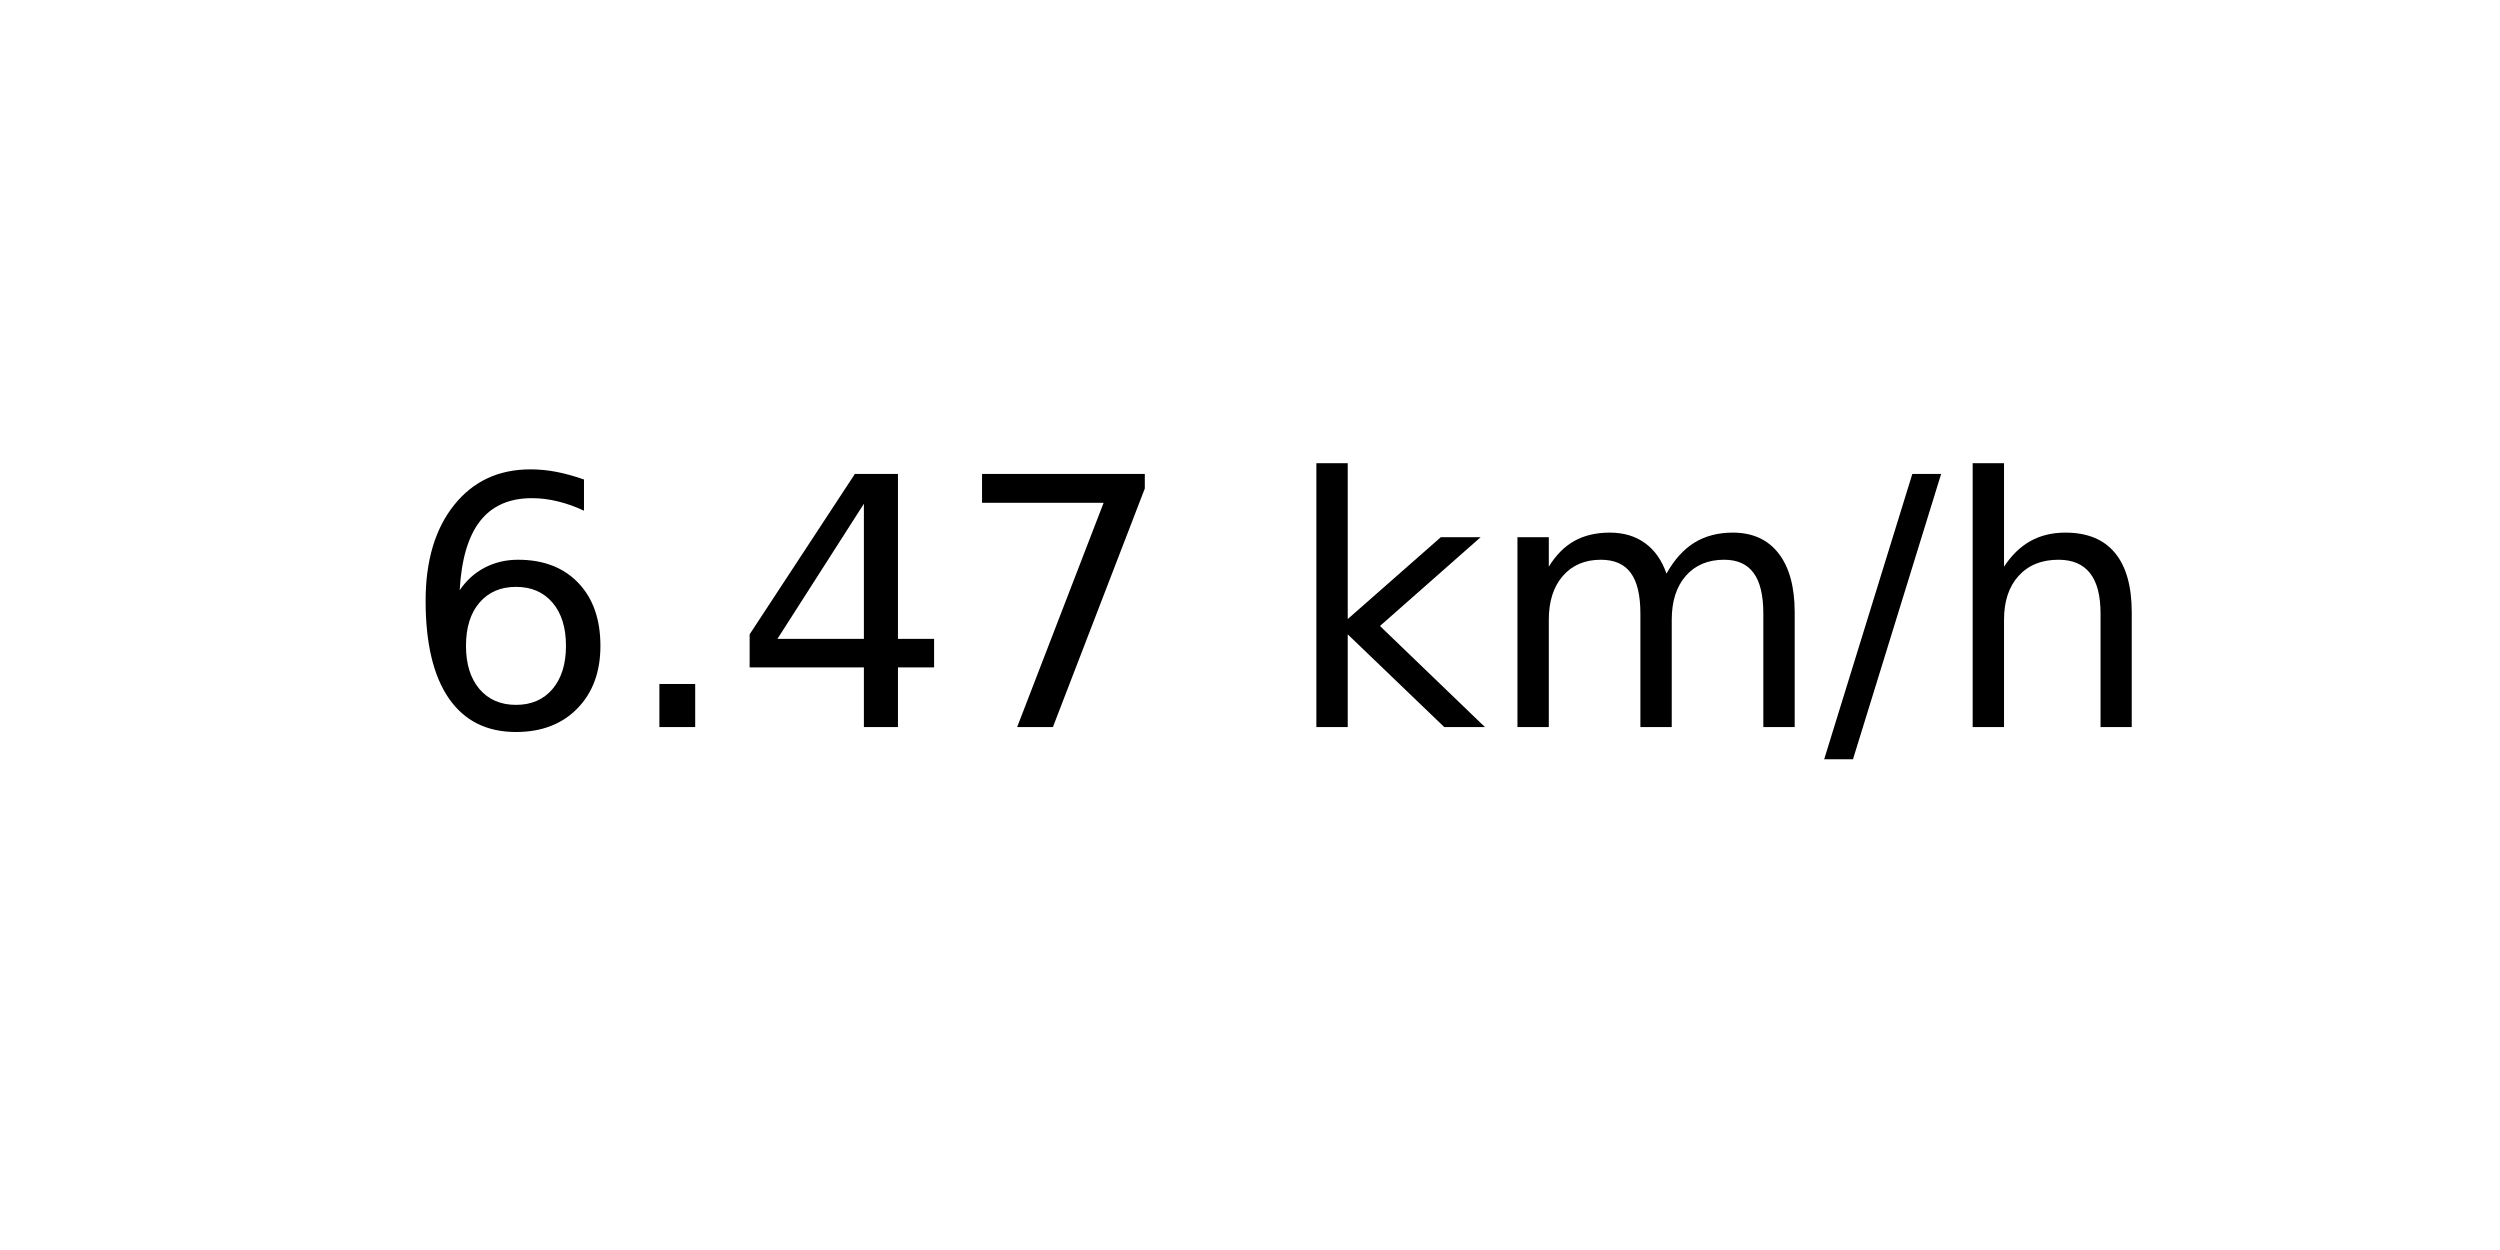
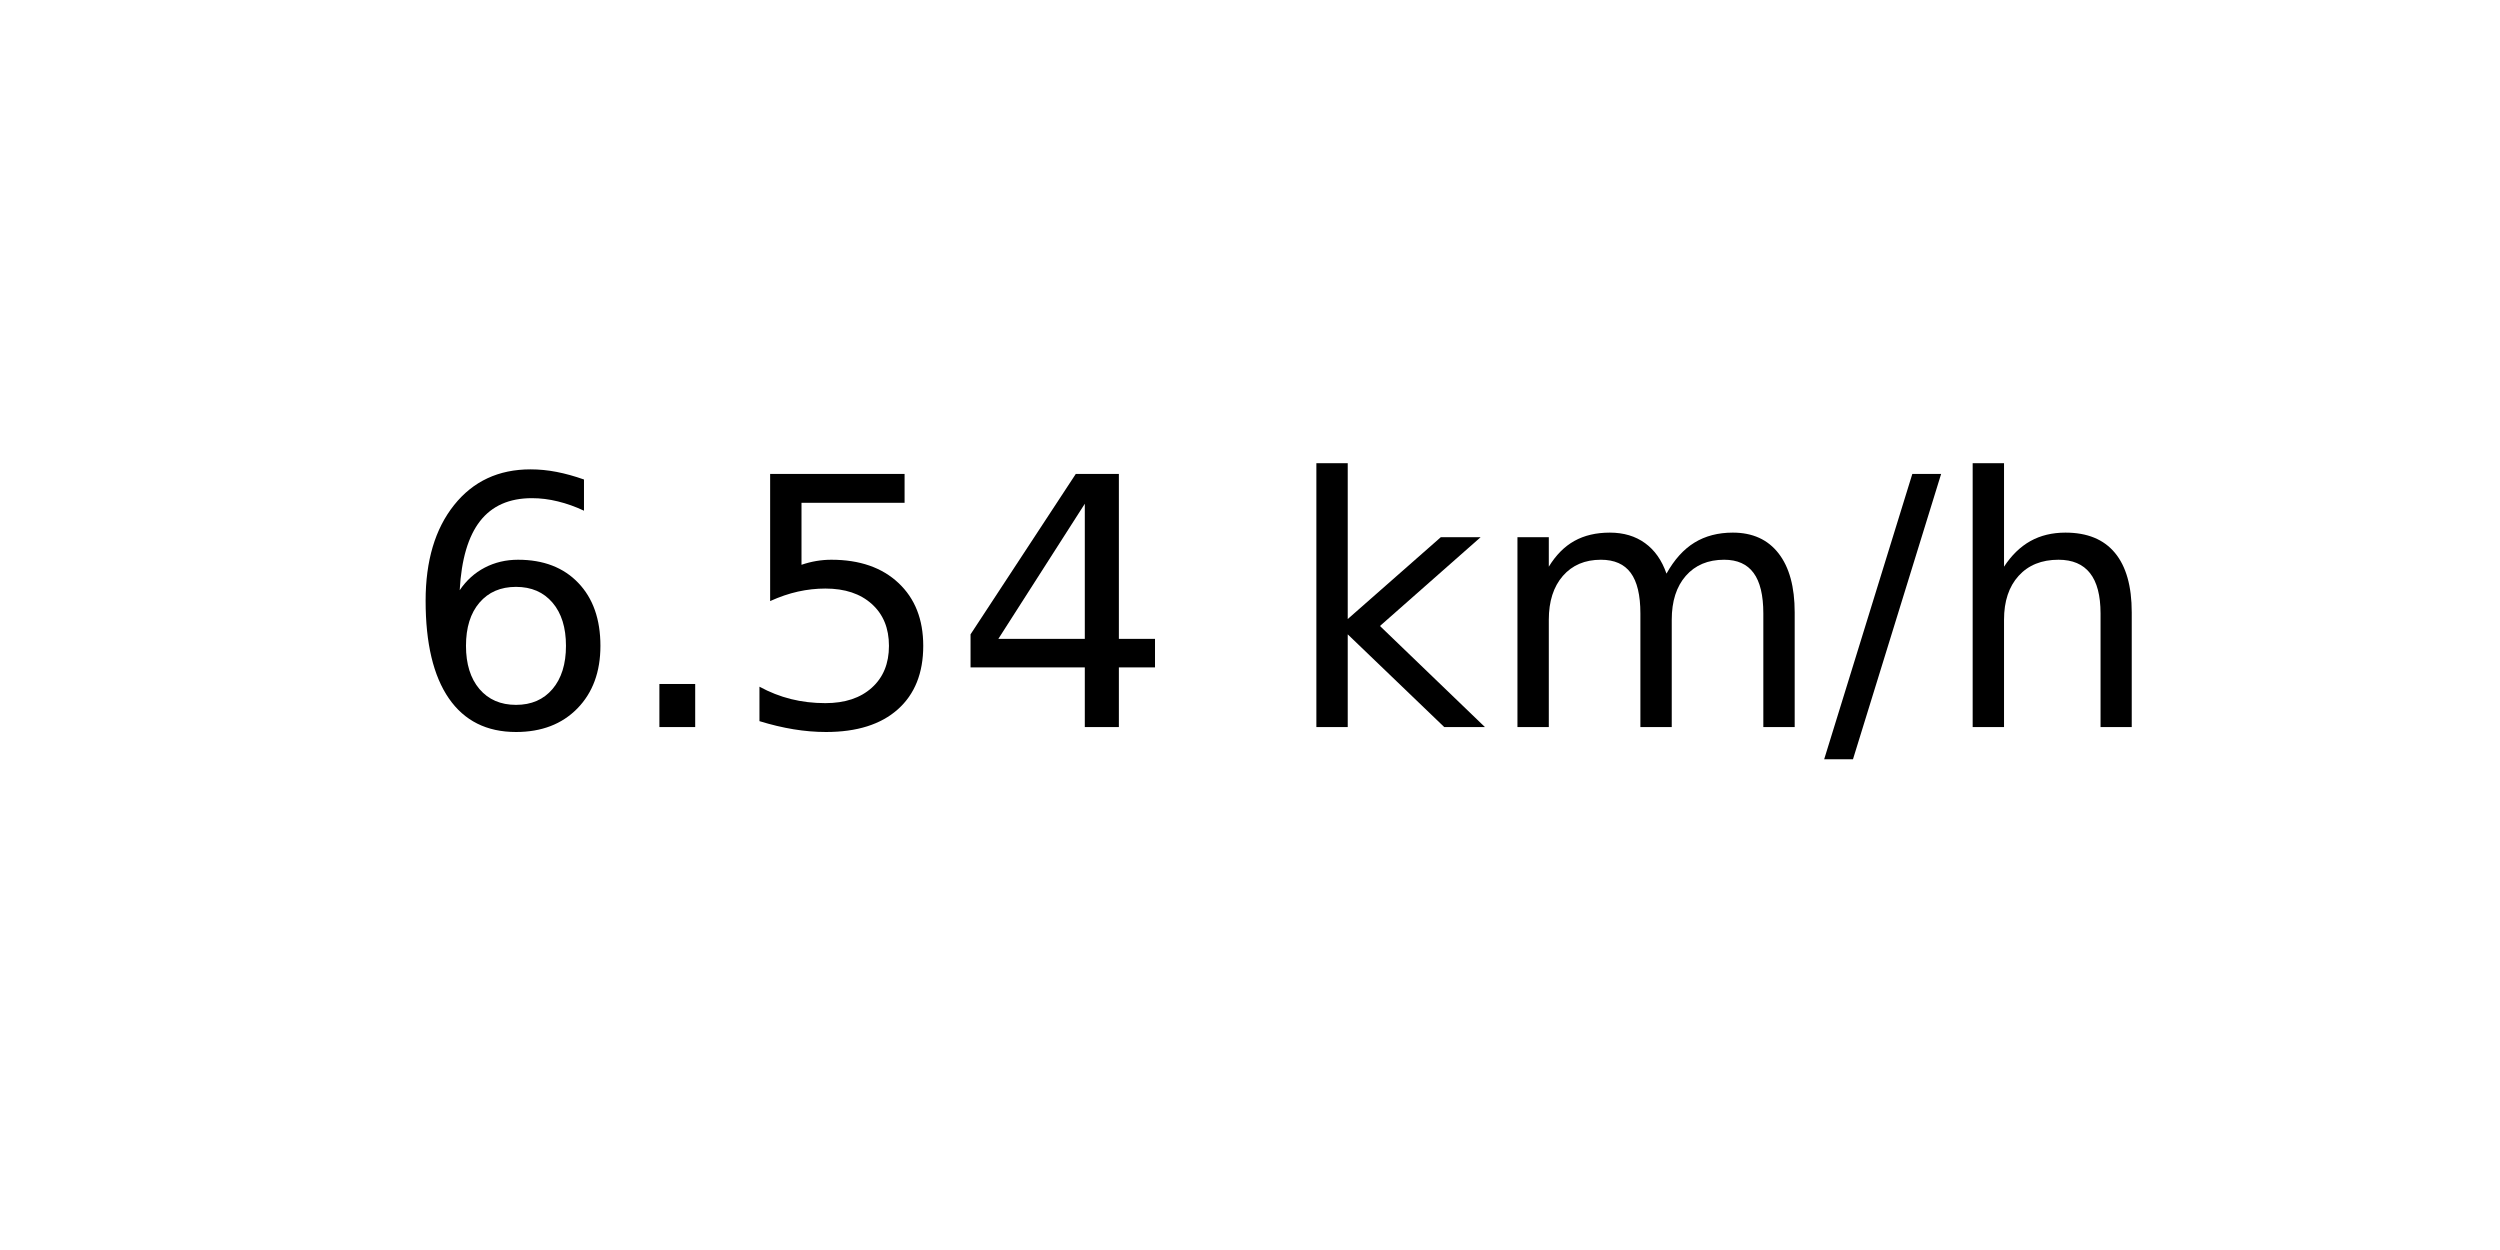
<svg xmlns="http://www.w3.org/2000/svg" xmlns:xlink="http://www.w3.org/1999/xlink" width="72pt" height="36pt" viewBox="0 0 72 36" version="1.1">
  <defs>
    <style type="text/css">*{stroke-linejoin: round; stroke-linecap: butt}</style>
  </defs>
  <g id="figure_1">
    <g id="axes_1">
      <g id="text_1">
        <g transform="translate(11.55937 20.93937) scale(0.1 -0.1)">
          <defs>
            <path id="DejaVuSans-36" d="M 2113 2584  Q 1688 2584 1439 2293  Q 1191 2003 1191 1497  Q 1191 994 1439 701  Q 1688 409 2113 409  Q 2538 409 2786 701  Q 3034 994 3034 1497  Q 3034 2003 2786 2293  Q 2538 2584 2113 2584  z M 3366 4563  L 3366 3988  Q 3128 4100 2886 4159  Q 2644 4219 2406 4219  Q 1781 4219 1451 3797  Q 1122 3375 1075 2522  Q 1259 2794 1537 2939  Q 1816 3084 2150 3084  Q 2853 3084 3261 2657  Q 3669 2231 3669 1497  Q 3669 778 3244 343  Q 2819 -91 2113 -91  Q 1303 -91 875 529  Q 447 1150 447 2328  Q 447 3434 972 4092  Q 1497 4750 2381 4750  Q 2619 4750 2861 4703  Q 3103 4656 3366 4563  z " transform="scale(0.015625)" />
            <path id="DejaVuSans-2e" d="M 684 794  L 1344 794  L 1344 0  L 684 0  L 684 794  z " transform="scale(0.015625)" />
+             <path id="DejaVuSans-35" d="M 691 4666  L 3169 4666  L 3169 4134  L 1269 4134  L 1269 2991  Q 1406 3038 1543 3061  Q 1681 3084 1819 3084  Q 2600 3084 3056 2656  Q 3513 2228 3513 1497  Q 3513 744 3044 326  Q 2575 -91 1722 -91  Q 1428 -91 1123 -41  Q 819 9 494 109  L 494 744  Q 775 591 1075 516  Q 1375 441 1709 441  Q 2250 441 2565 725  Q 2881 1009 2881 1497  Q 2881 1984 2565 2268  Q 2250 2553 1709 2553  Q 1456 2553 1204 2497  Q 953 2441 691 2322  L 691 4666  z " transform="scale(0.015625)" />
            <path id="DejaVuSans-34" d="M 2419 4116  L 825 1625  L 2419 1625  L 2419 4116  z M 2253 4666  L 3047 4666  L 3047 1625  L 3713 1625  L 3713 1100  L 3047 1100  L 3047 0  L 2419 0  L 2419 1100  L 313 1100  L 313 1709  L 2253 4666  z " transform="scale(0.015625)" />
-             <path id="DejaVuSans-37" d="M 525 4666  L 3525 4666  L 3525 4397  L 1831 0  L 1172 0  L 2766 4134  L 525 4134  L 525 4666  z " transform="scale(0.015625)" />
            <path id="DejaVuSans-20" transform="scale(0.015625)" />
            <path id="DejaVuSans-6b" d="M 581 4863  L 1159 4863  L 1159 1991  L 2875 3500  L 3609 3500  L 1753 1863  L 3688 0  L 2938 0  L 1159 1709  L 1159 0  L 581 0  L 581 4863  z " transform="scale(0.015625)" />
            <path id="DejaVuSans-6d" d="M 3328 2828  Q 3544 3216 3844 3400  Q 4144 3584 4550 3584  Q 5097 3584 5394 3201  Q 5691 2819 5691 2113  L 5691 0  L 5113 0  L 5113 2094  Q 5113 2597 4934 2840  Q 4756 3084 4391 3084  Q 3944 3084 3684 2787  Q 3425 2491 3425 1978  L 3425 0  L 2847 0  L 2847 2094  Q 2847 2600 2669 2842  Q 2491 3084 2119 3084  Q 1678 3084 1418 2786  Q 1159 2488 1159 1978  L 1159 0  L 581 0  L 581 3500  L 1159 3500  L 1159 2956  Q 1356 3278 1631 3431  Q 1906 3584 2284 3584  Q 2666 3584 2933 3390  Q 3200 3197 3328 2828  z " transform="scale(0.015625)" />
            <path id="DejaVuSans-2f" d="M 1625 4666  L 2156 4666  L 531 -594  L 0 -594  L 1625 4666  z " transform="scale(0.015625)" />
            <path id="DejaVuSans-68" d="M 3513 2113  L 3513 0  L 2938 0  L 2938 2094  Q 2938 2591 2744 2837  Q 2550 3084 2163 3084  Q 1697 3084 1428 2787  Q 1159 2491 1159 1978  L 1159 0  L 581 0  L 581 4863  L 1159 4863  L 1159 2956  Q 1366 3272 1645 3428  Q 1925 3584 2291 3584  Q 2894 3584 3203 3211  Q 3513 2838 3513 2113  z " transform="scale(0.015625)" />
          </defs>
          <use xlink:href="#DejaVuSans-36" />
          <use xlink:href="#DejaVuSans-2e" x="63.623" />
-           <use xlink:href="#DejaVuSans-34" x="95.41" />
-           <use xlink:href="#DejaVuSans-37" x="159.033" />
+           <use xlink:href="#DejaVuSans-35" x="95.41" />
+           <use xlink:href="#DejaVuSans-34" x="159.033" />
          <use xlink:href="#DejaVuSans-20" x="222.656" />
          <use xlink:href="#DejaVuSans-6b" x="254.443" />
          <use xlink:href="#DejaVuSans-6d" x="312.354" />
          <use xlink:href="#DejaVuSans-2f" x="409.766" />
          <use xlink:href="#DejaVuSans-68" x="443.457" />
        </g>
      </g>
    </g>
  </g>
</svg>
